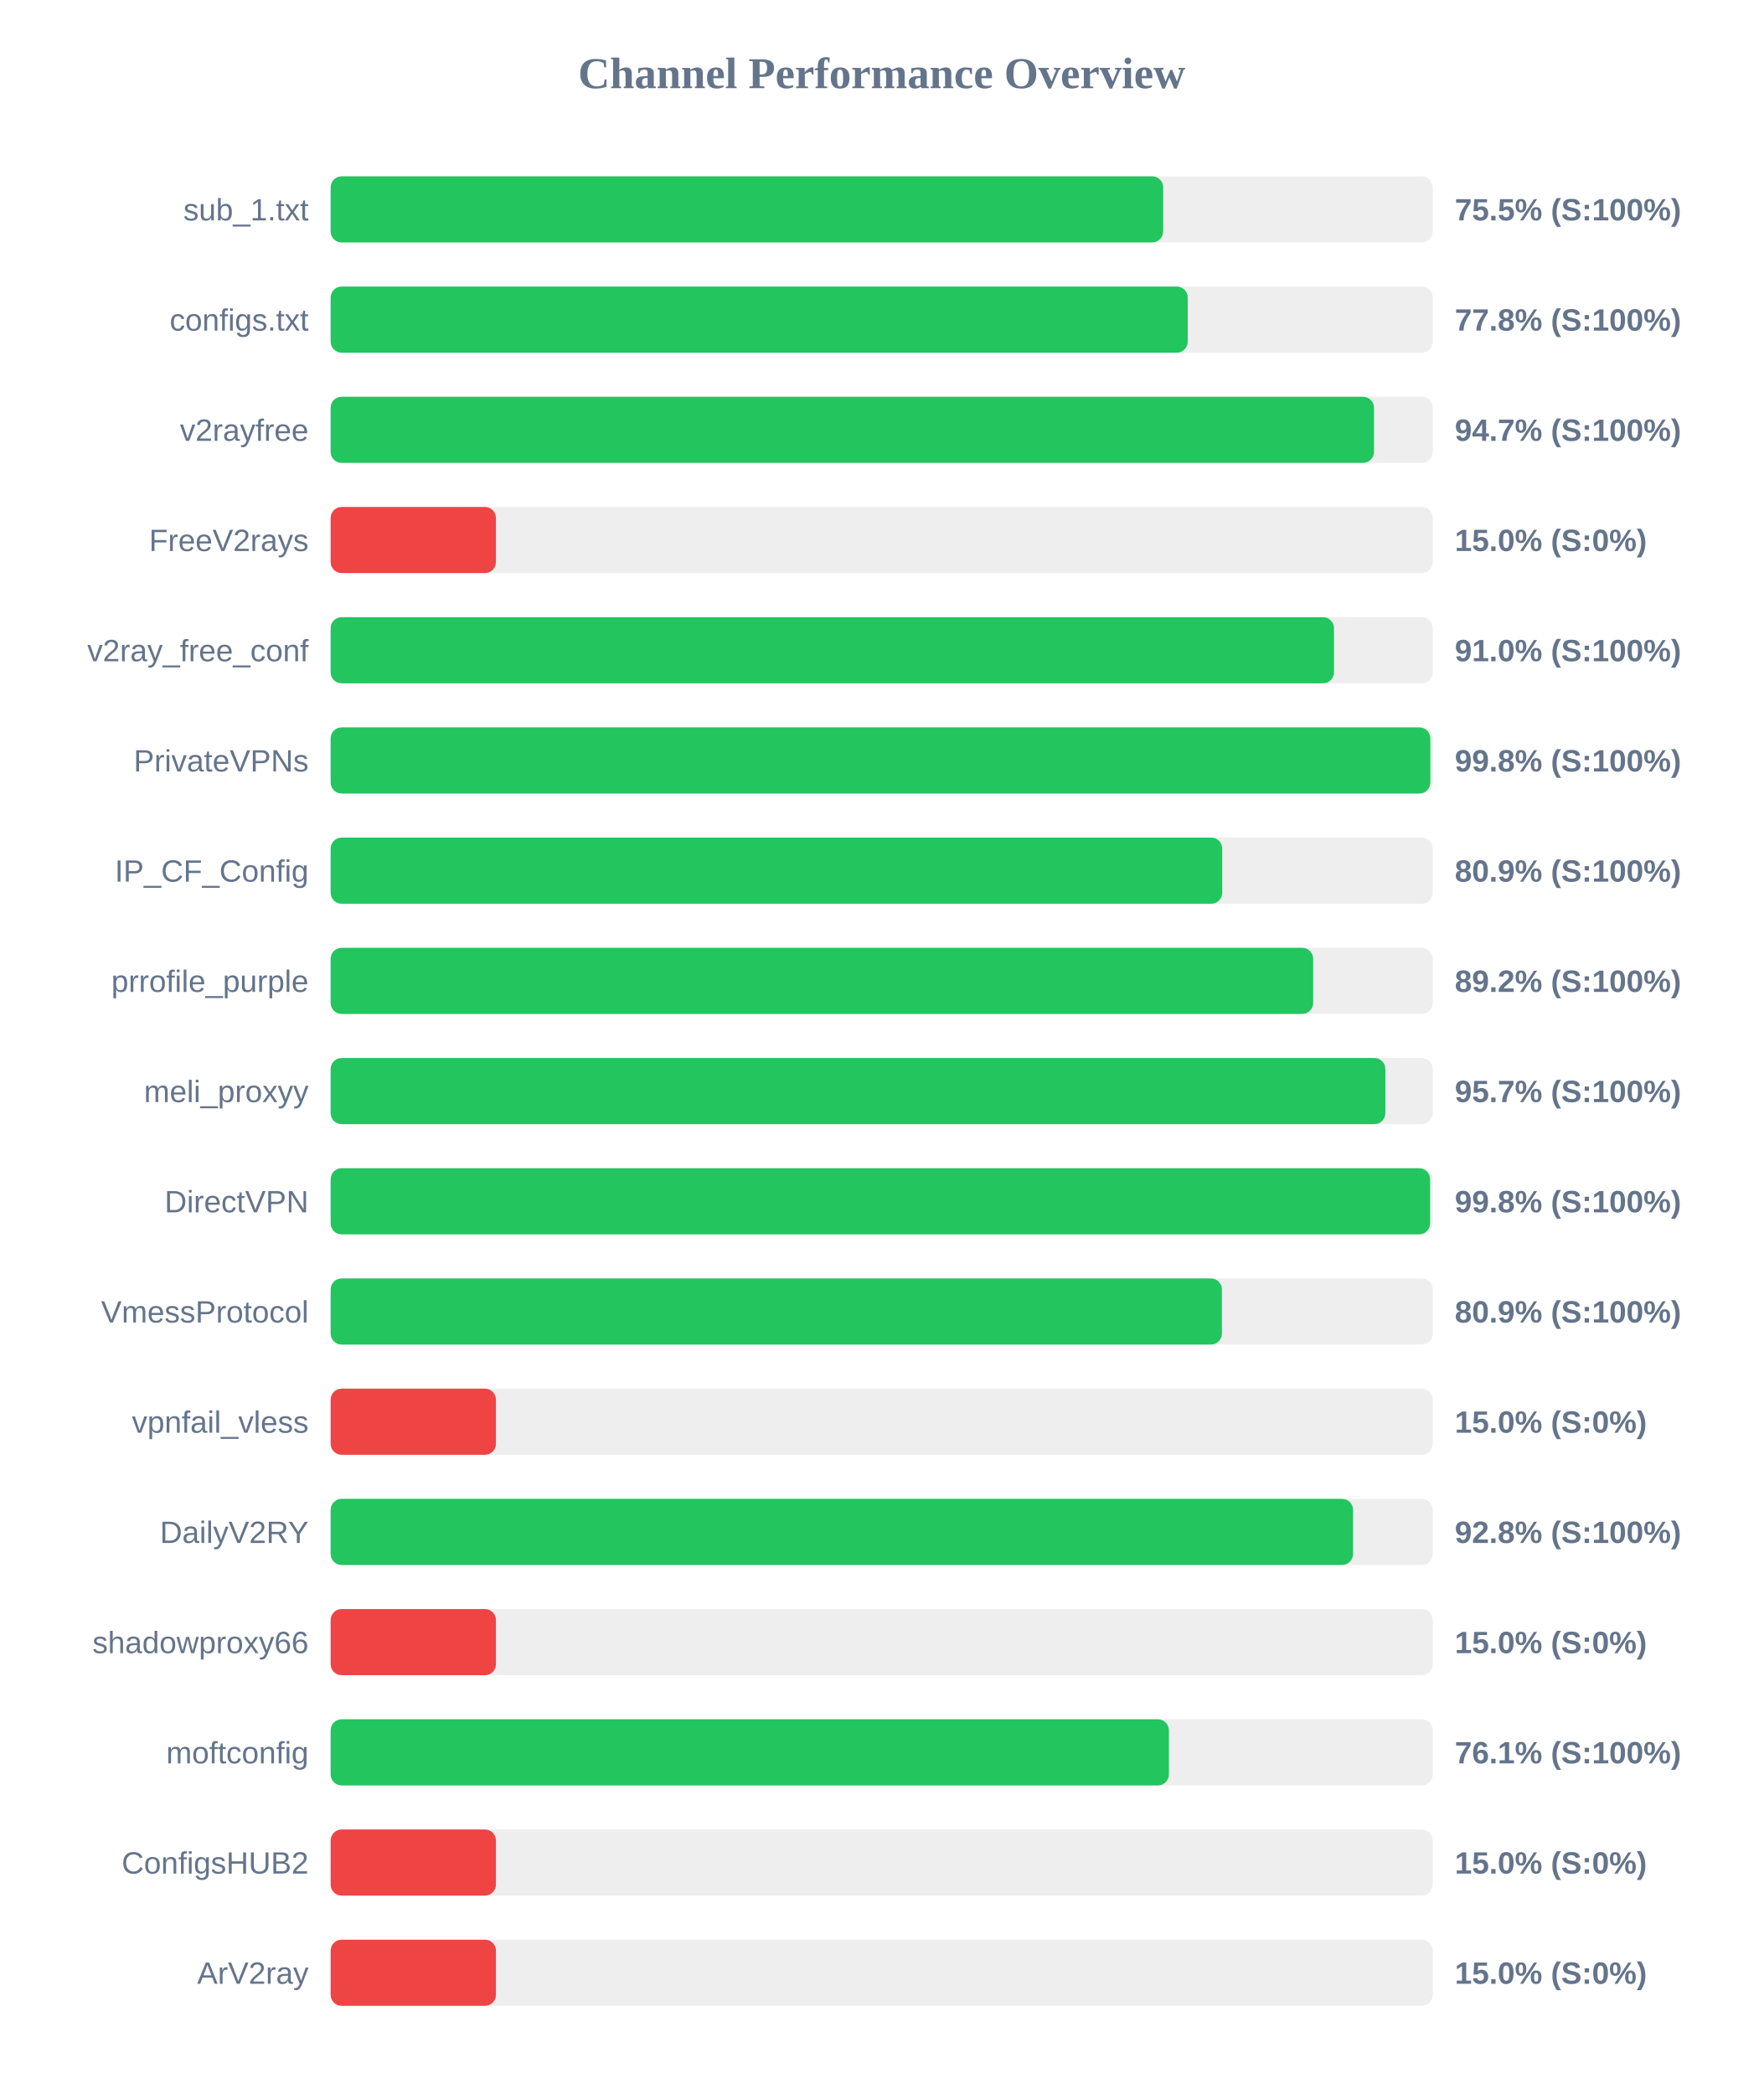
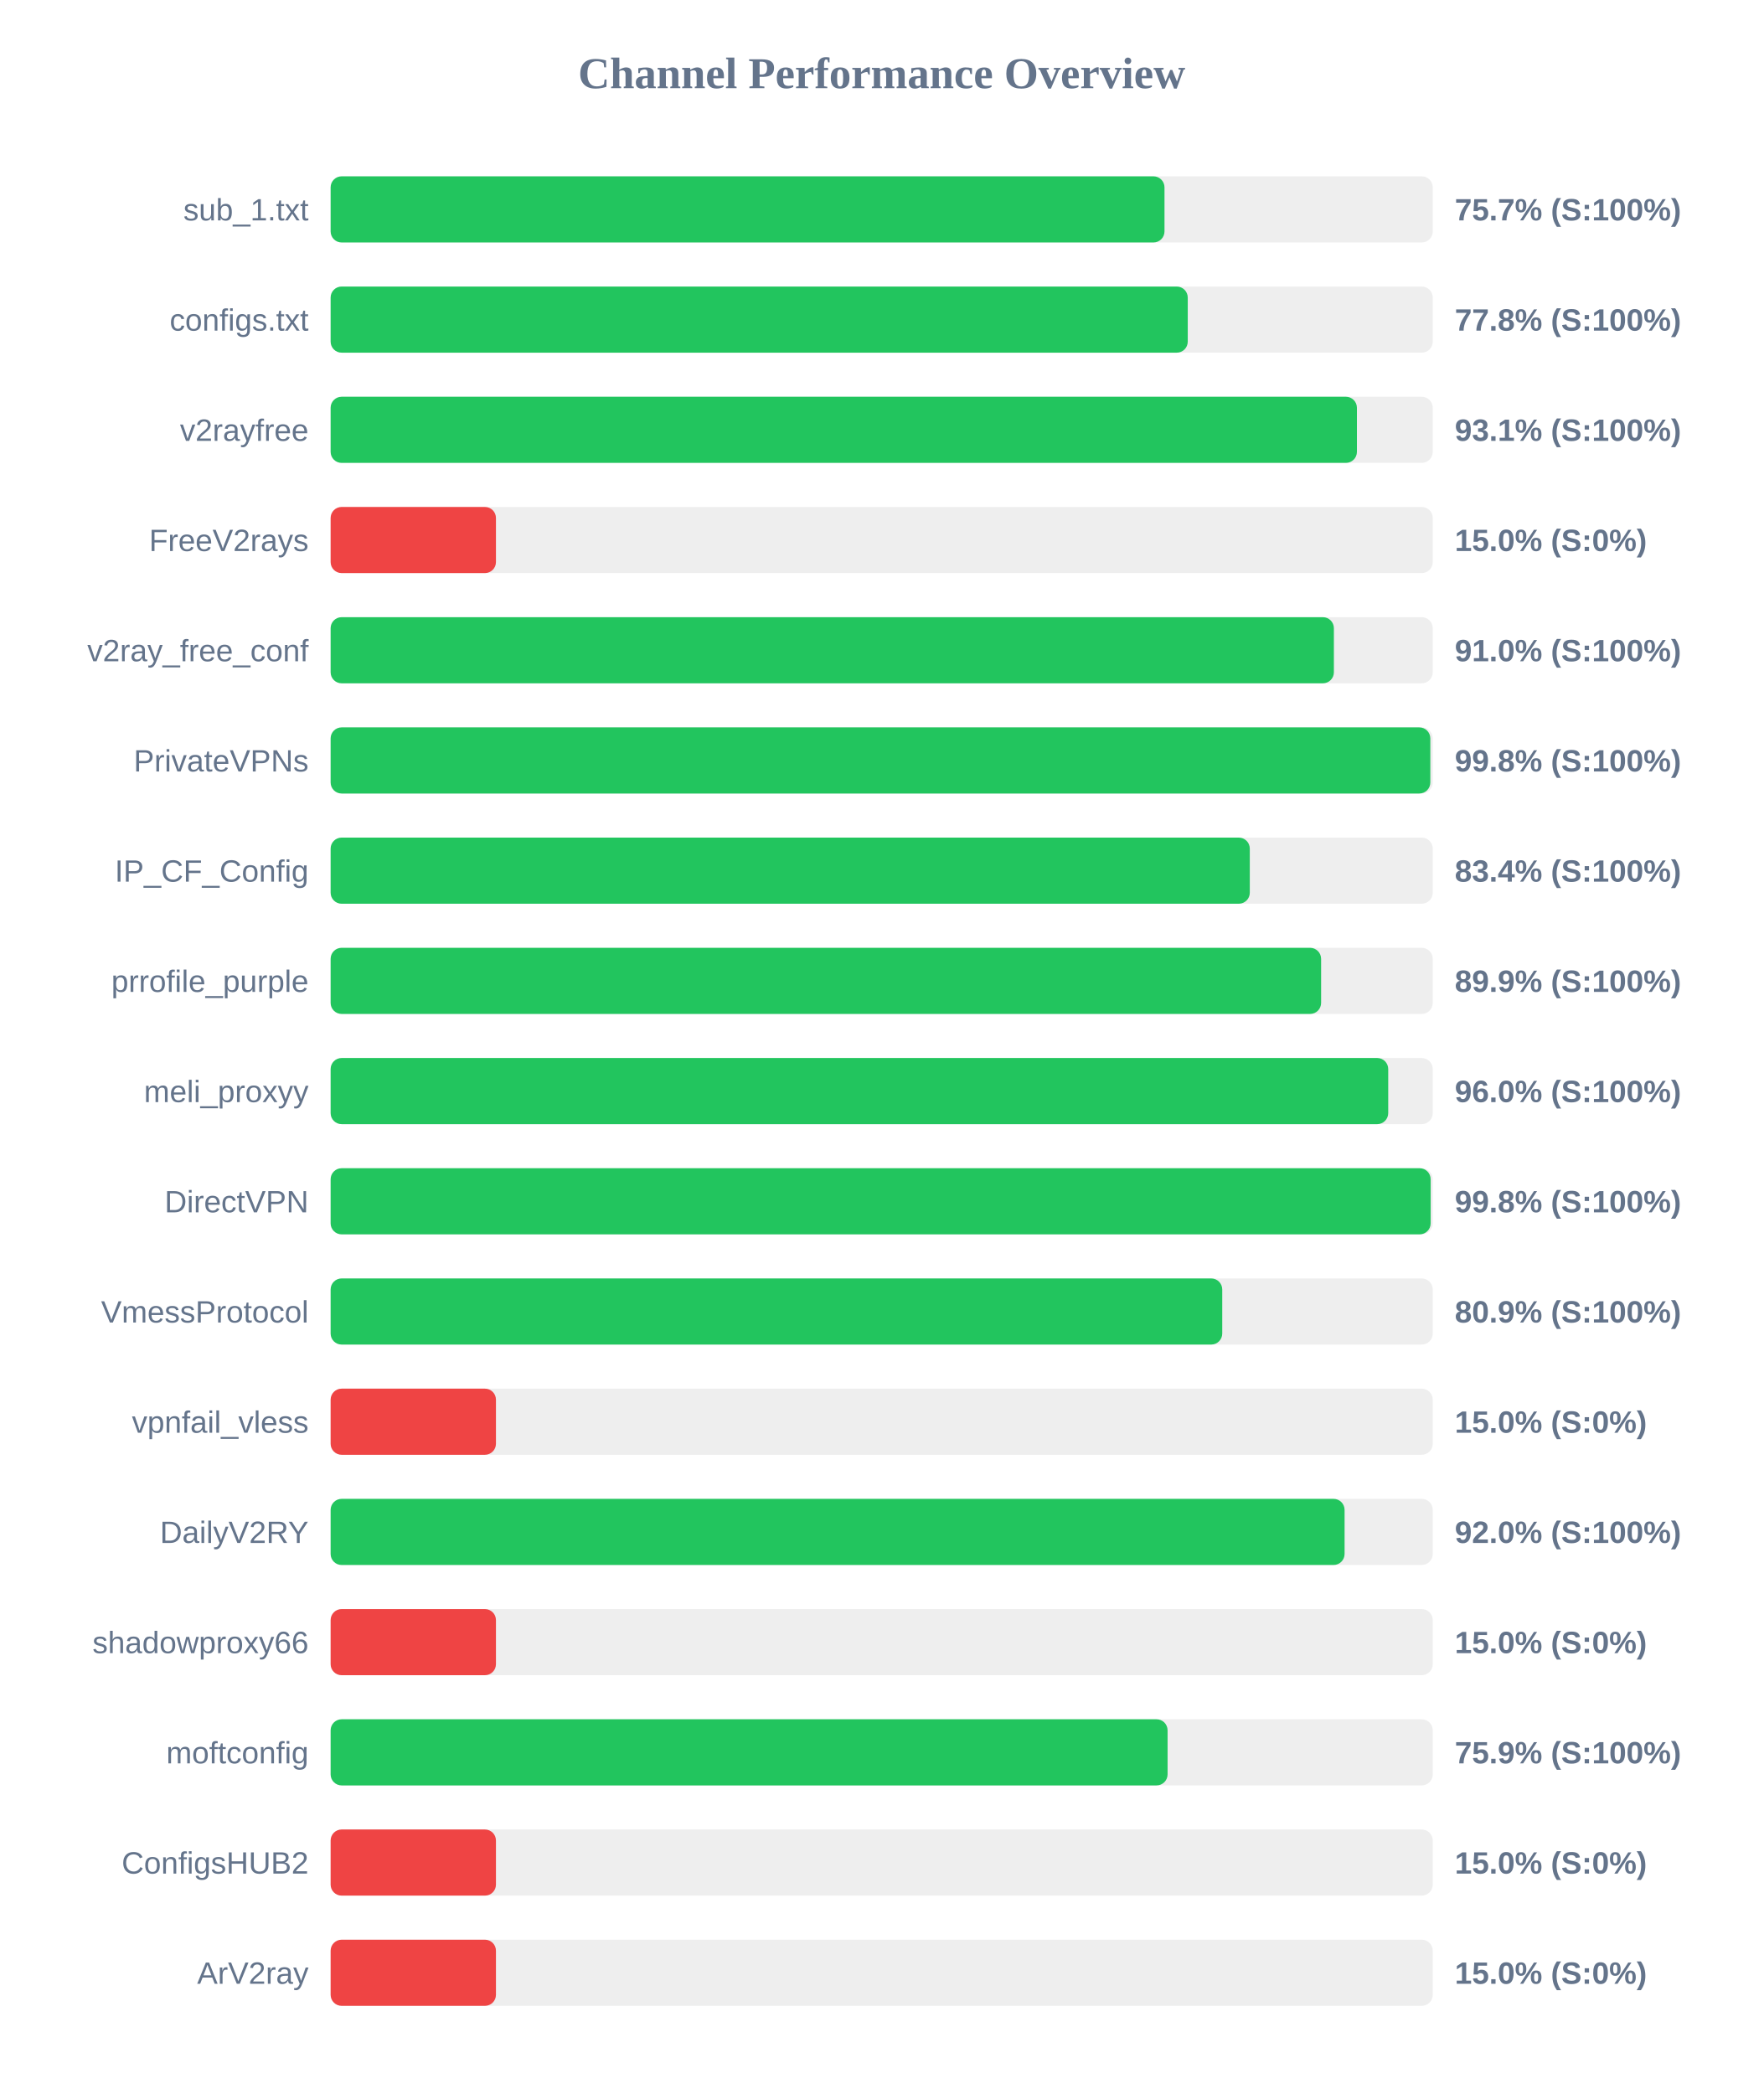
<svg xmlns="http://www.w3.org/2000/svg" width="800" height="950" version="1.1">
  <style>
        .row { font: 14px Arial; fill: #64748b; }
        .score { font: bold 14px Arial; fill: #64748b; }
    </style>
  <text x="400" y="40" text-anchor="middle" font-size="20px" font-weight="bold" fill="#64748b">Channel Performance Overview</text>
  <rect x="150" y="80" width="500" height="30" fill="#eee" rx="5" />
-   <rect x="150" y="80" width="377.7" height="30" fill="#22c55e" rx="5" />
+   <rect x="150" y="80" width="378.3" height="30" fill="#22c55e" rx="5" />
  <text x="140" y="100" text-anchor="end" class="row">sub_1.txt</text>
-   <text x="660" y="100" text-anchor="start" class="score">75.5% (S:100%)</text>
+   <text x="660" y="100" text-anchor="start" class="score">75.7% (S:100%)</text>
  <rect x="150" y="130" width="500" height="30" fill="#eee" rx="5" />
  <rect x="150" y="130" width="388.85" height="30" fill="#22c55e" rx="5" />
  <text x="140" y="150" text-anchor="end" class="row">configs.txt</text>
  <text x="660" y="150" text-anchor="start" class="score">77.8% (S:100%)</text>
  <rect x="150" y="180" width="500" height="30" fill="#eee" rx="5" />
-   <rect x="150" y="180" width="473.35" height="30" fill="#22c55e" rx="5" />
+   <rect x="150" y="180" width="465.6" height="30" fill="#22c55e" rx="5" />
  <text x="140" y="200" text-anchor="end" class="row">v2rayfree</text>
-   <text x="660" y="200" text-anchor="start" class="score">94.7% (S:100%)</text>
+   <text x="660" y="200" text-anchor="start" class="score">93.1% (S:100%)</text>
  <rect x="150" y="230" width="500" height="30" fill="#eee" rx="5" />
  <rect x="150" y="230" width="75.0" height="30" fill="#ef4444" rx="5" />
  <text x="140" y="250" text-anchor="end" class="row">FreeV2rays</text>
  <text x="660" y="250" text-anchor="start" class="score">15.0% (S:0%)</text>
  <rect x="150" y="280" width="500" height="30" fill="#eee" rx="5" />
-   <rect x="150" y="280" width="455.2" height="30" fill="#22c55e" rx="5" />
+   <rect x="150" y="280" width="455.15" height="30" fill="#22c55e" rx="5" />
  <text x="140" y="300" text-anchor="end" class="row">v2ray_free_conf</text>
  <text x="660" y="300" text-anchor="start" class="score">91.0% (S:100%)</text>
  <rect x="150" y="330" width="500" height="30" fill="#eee" rx="5" />
  <rect x="150" y="330" width="498.9" height="30" fill="#22c55e" rx="5" />
  <text x="140" y="350" text-anchor="end" class="row">PrivateVPNs</text>
  <text x="660" y="350" text-anchor="start" class="score">99.8% (S:100%)</text>
  <rect x="150" y="380" width="500" height="30" fill="#eee" rx="5" />
-   <rect x="150" y="380" width="404.5" height="30" fill="#22c55e" rx="5" />
+   <rect x="150" y="380" width="417.0" height="30" fill="#22c55e" rx="5" />
  <text x="140" y="400" text-anchor="end" class="row">IP_CF_Config</text>
-   <text x="660" y="400" text-anchor="start" class="score">80.9% (S:100%)</text>
+   <text x="660" y="400" text-anchor="start" class="score">83.4% (S:100%)</text>
  <rect x="150" y="430" width="500" height="30" fill="#eee" rx="5" />
-   <rect x="150" y="430" width="445.75" height="30" fill="#22c55e" rx="5" />
+   <rect x="150" y="430" width="449.35" height="30" fill="#22c55e" rx="5" />
  <text x="140" y="450" text-anchor="end" class="row">prrofile_purple</text>
-   <text x="660" y="450" text-anchor="start" class="score">89.2% (S:100%)</text>
+   <text x="660" y="450" text-anchor="start" class="score">89.9% (S:100%)</text>
  <rect x="150" y="480" width="500" height="30" fill="#eee" rx="5" />
-   <rect x="150" y="480" width="478.5" height="30" fill="#22c55e" rx="5" />
+   <rect x="150" y="480" width="479.8" height="30" fill="#22c55e" rx="5" />
  <text x="140" y="500" text-anchor="end" class="row">meli_proxyy</text>
-   <text x="660" y="500" text-anchor="start" class="score">95.7% (S:100%)</text>
+   <text x="660" y="500" text-anchor="start" class="score">96.0% (S:100%)</text>
  <rect x="150" y="530" width="500" height="30" fill="#eee" rx="5" />
-   <rect x="150" y="530" width="498.8" height="30" fill="#22c55e" rx="5" />
+   <rect x="150" y="530" width="499.05" height="30" fill="#22c55e" rx="5" />
  <text x="140" y="550" text-anchor="end" class="row">DirectVPN</text>
  <text x="660" y="550" text-anchor="start" class="score">99.8% (S:100%)</text>
  <rect x="150" y="580" width="500" height="30" fill="#eee" rx="5" />
-   <rect x="150" y="580" width="404.35" height="30" fill="#22c55e" rx="5" />
+   <rect x="150" y="580" width="404.5" height="30" fill="#22c55e" rx="5" />
  <text x="140" y="600" text-anchor="end" class="row">VmessProtocol</text>
  <text x="660" y="600" text-anchor="start" class="score">80.9% (S:100%)</text>
  <rect x="150" y="630" width="500" height="30" fill="#eee" rx="5" />
  <rect x="150" y="630" width="75.0" height="30" fill="#ef4444" rx="5" />
  <text x="140" y="650" text-anchor="end" class="row">vpnfail_vless</text>
  <text x="660" y="650" text-anchor="start" class="score">15.0% (S:0%)</text>
  <rect x="150" y="680" width="500" height="30" fill="#eee" rx="5" />
-   <rect x="150" y="680" width="463.85" height="30" fill="#22c55e" rx="5" />
+   <rect x="150" y="680" width="460.0" height="30" fill="#22c55e" rx="5" />
  <text x="140" y="700" text-anchor="end" class="row">DailyV2RY</text>
-   <text x="660" y="700" text-anchor="start" class="score">92.8% (S:100%)</text>
+   <text x="660" y="700" text-anchor="start" class="score">92.0% (S:100%)</text>
  <rect x="150" y="730" width="500" height="30" fill="#eee" rx="5" />
  <rect x="150" y="730" width="75.0" height="30" fill="#ef4444" rx="5" />
  <text x="140" y="750" text-anchor="end" class="row">shadowproxy66</text>
  <text x="660" y="750" text-anchor="start" class="score">15.0% (S:0%)</text>
  <rect x="150" y="780" width="500" height="30" fill="#eee" rx="5" />
-   <rect x="150" y="780" width="380.3" height="30" fill="#22c55e" rx="5" />
+   <rect x="150" y="780" width="379.7" height="30" fill="#22c55e" rx="5" />
  <text x="140" y="800" text-anchor="end" class="row">moftconfig</text>
-   <text x="660" y="800" text-anchor="start" class="score">76.1% (S:100%)</text>
+   <text x="660" y="800" text-anchor="start" class="score">75.9% (S:100%)</text>
  <rect x="150" y="830" width="500" height="30" fill="#eee" rx="5" />
  <rect x="150" y="830" width="75.0" height="30" fill="#ef4444" rx="5" />
  <text x="140" y="850" text-anchor="end" class="row">ConfigsHUB2</text>
  <text x="660" y="850" text-anchor="start" class="score">15.0% (S:0%)</text>
  <rect x="150" y="880" width="500" height="30" fill="#eee" rx="5" />
  <rect x="150" y="880" width="75.0" height="30" fill="#ef4444" rx="5" />
  <text x="140" y="900" text-anchor="end" class="row">ArV2ray</text>
  <text x="660" y="900" text-anchor="start" class="score">15.0% (S:0%)</text>
</svg>
